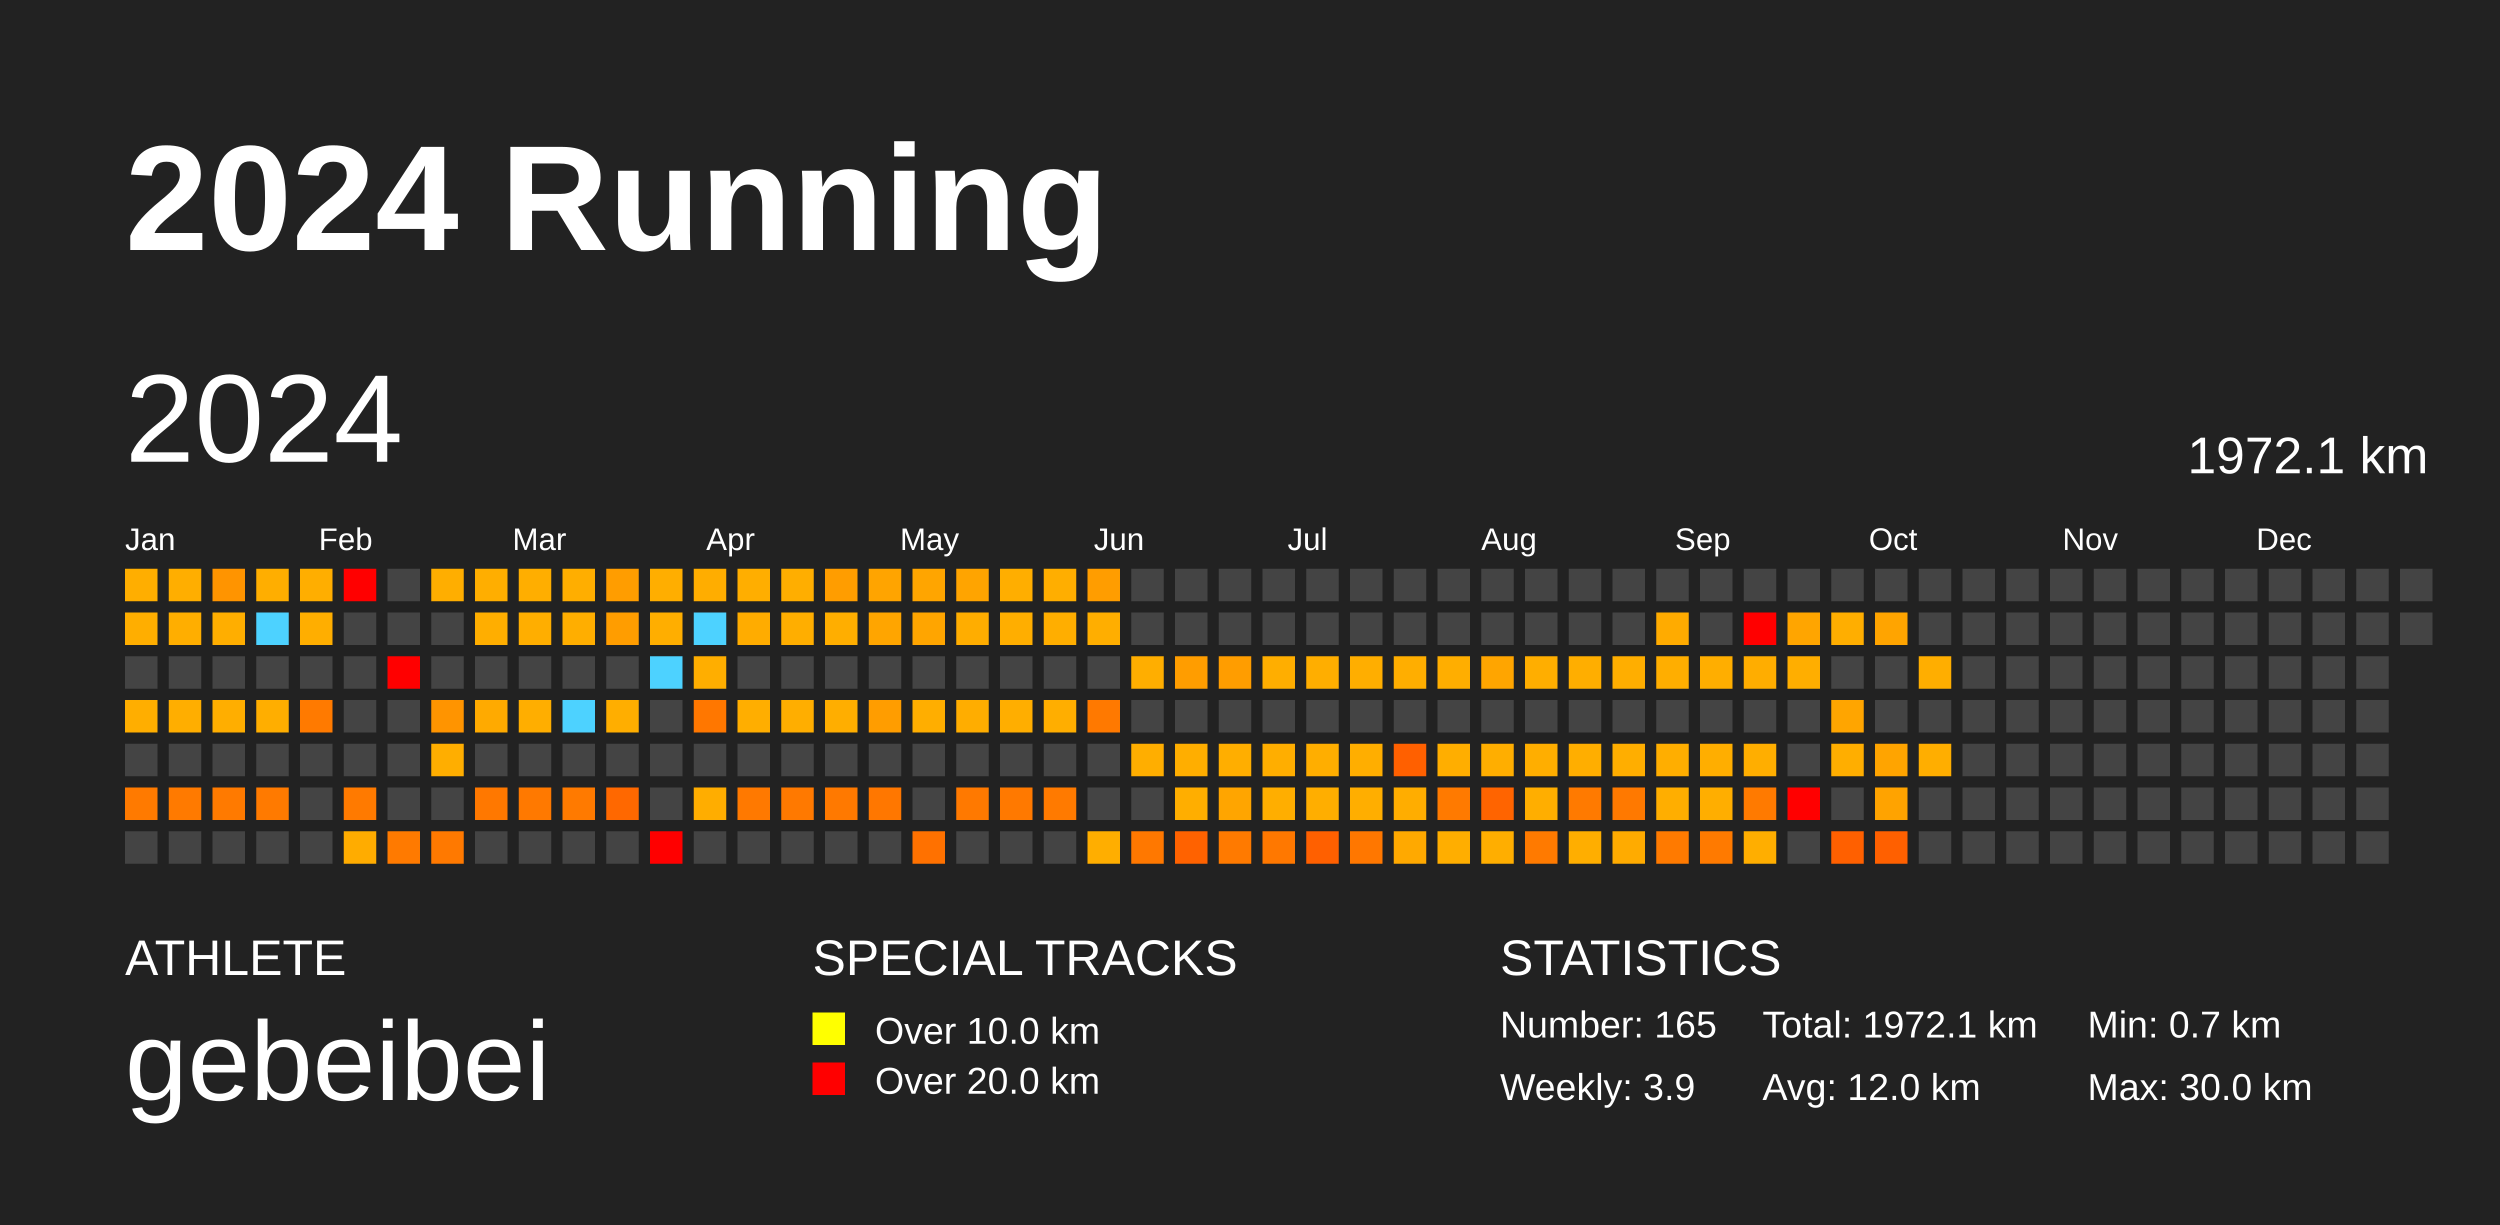
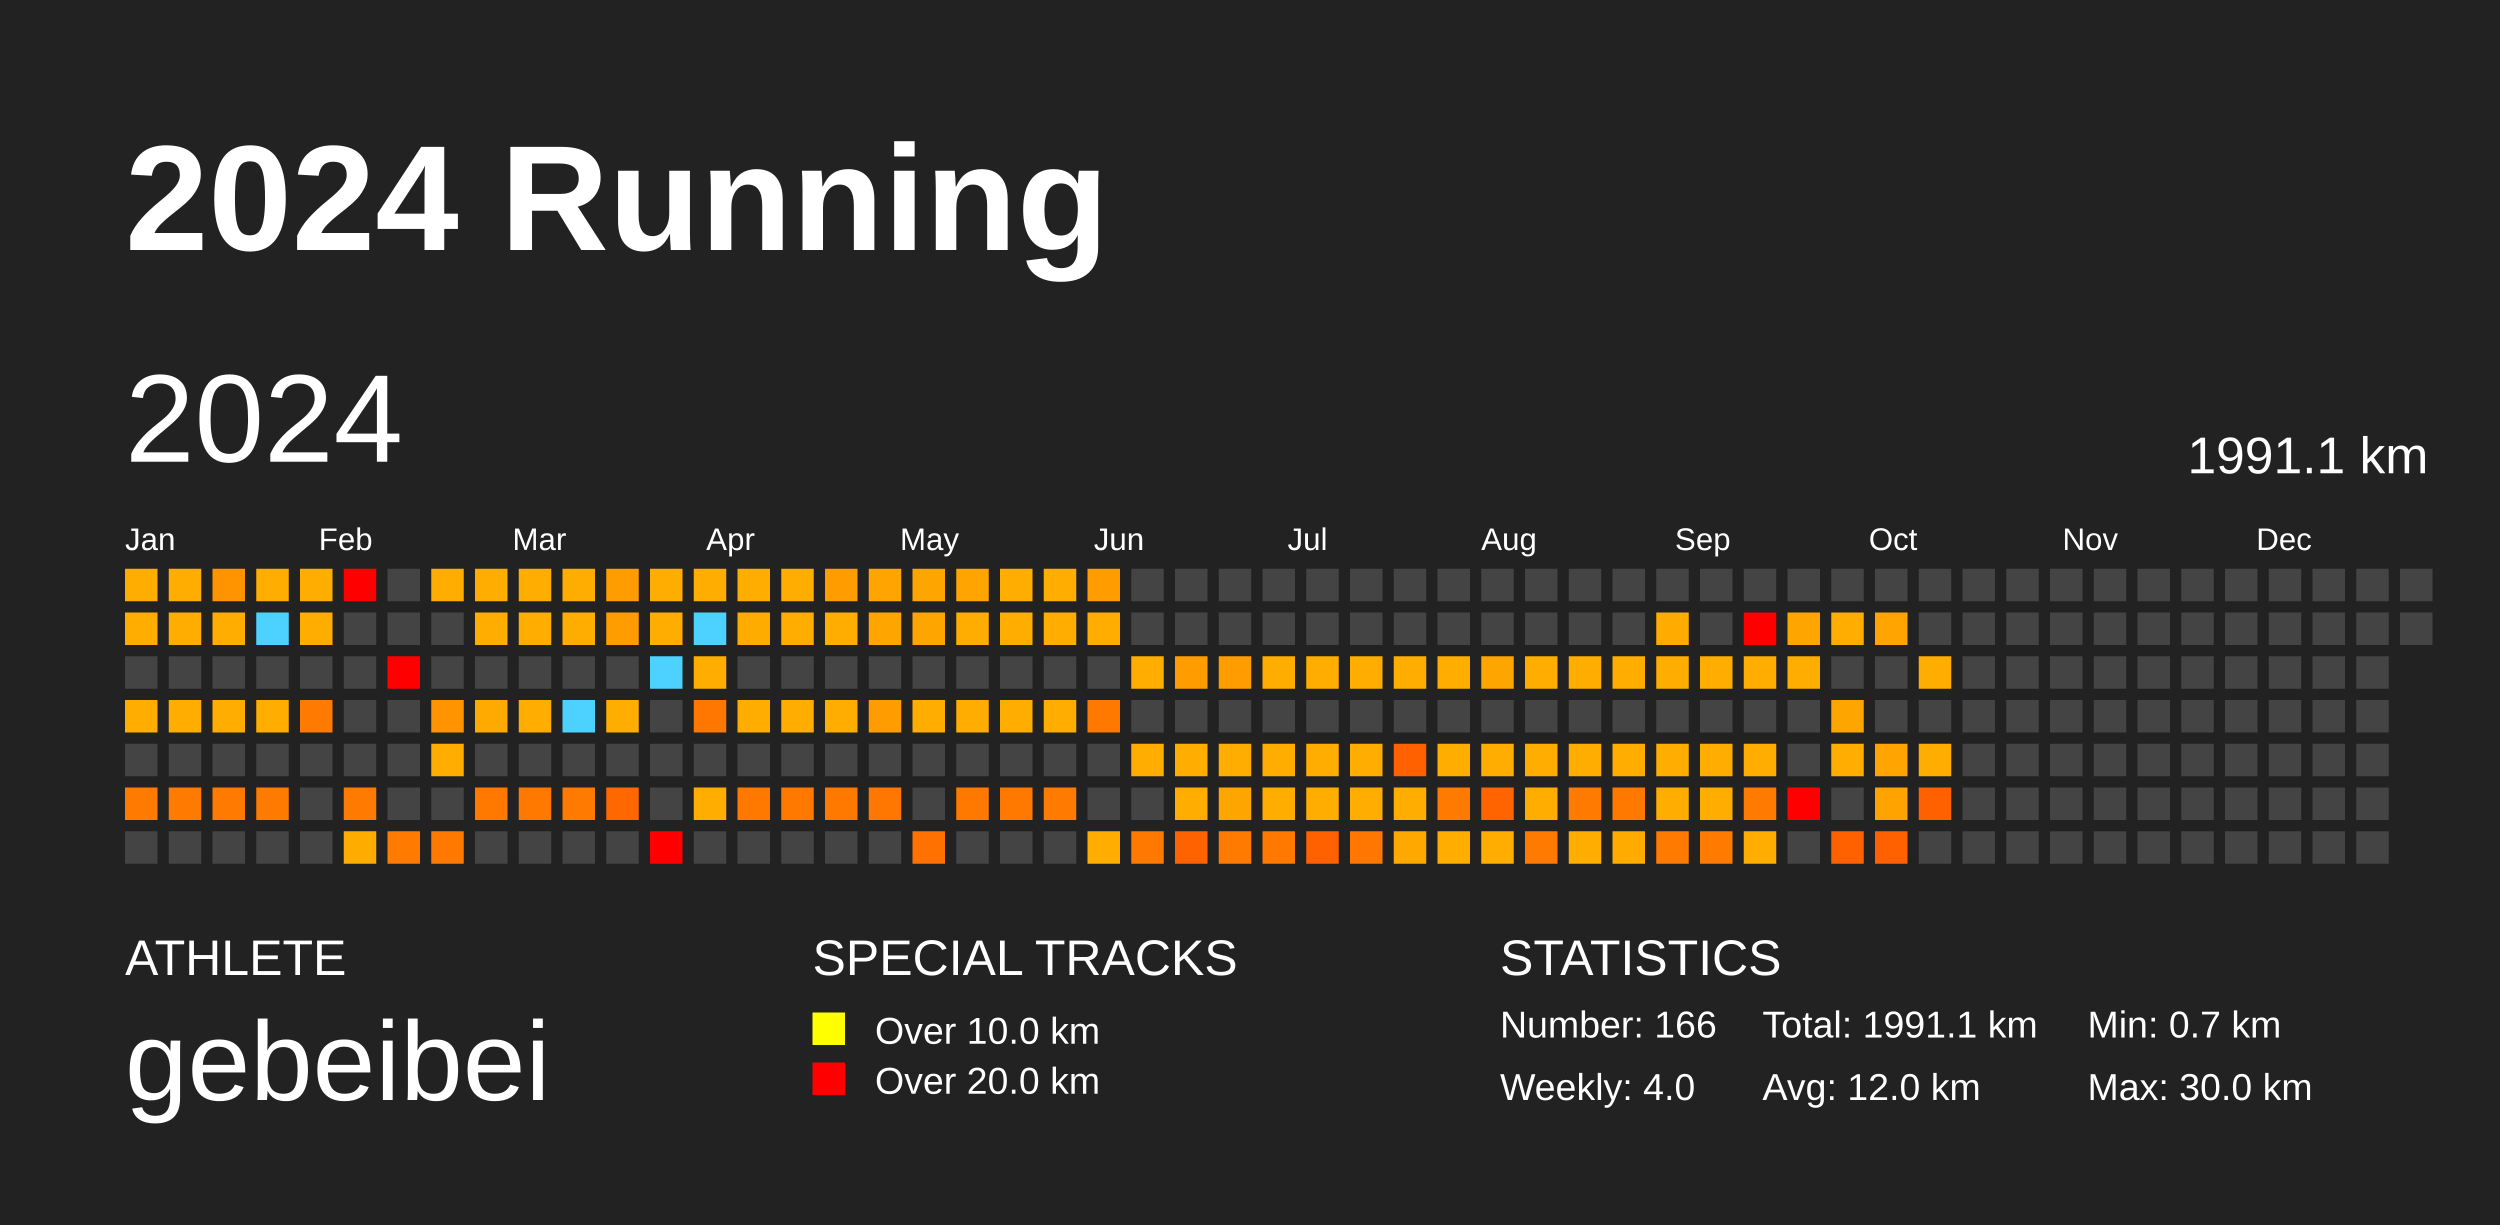
<svg xmlns="http://www.w3.org/2000/svg" baseProfile="full" height="98mm" version="1.1" viewBox="0,0,200,98" width="200mm">
  <defs />
  <rect fill="#222222" height="98" width="200" x="0" y="0" />
  <text fill="#FFFFFF" style="font-size:12px; font-family:Arial; font-weight:bold;" x="10" y="20">2024 Running</text>
  <text fill="#FFFFFF" style="font-size:4px; font-family:Arial" x="10" y="78">ATHLETE</text>
  <text fill="#FFFFFF" style="font-size:9px; font-family:Arial" x="10" y="88">gebeibei</text>
  <text fill="#FFFFFF" style="font-size:4px; font-family:Arial" x="65" y="78">SPECIAL TRACKS</text>
  <rect fill="yellow" height="2.6" width="2.6" x="65" y="81" />
  <text fill="#FFFFFF" style="font-size:3px; font-family:Arial" x="70" y="83.5">Over 10.0 km</text>
  <rect fill="red" height="2.6" width="2.6" x="65" y="85" />
  <text fill="#FFFFFF" style="font-size:3px; font-family:Arial" x="70" y="87.5">Over 20.0 km</text>
  <text fill="#FFFFFF" style="font-size:4px; font-family:Arial" x="120" y="78">STATISTICS</text>
-   <text fill="#FFFFFF" style="font-size:3px; font-family:Arial" x="120" y="83">Number: 165</text>
-   <text fill="#FFFFFF" style="font-size:3px; font-family:Arial" x="120" y="88">Weekly: 3.9</text>
-   <text fill="#FFFFFF" style="font-size:3px; font-family:Arial" x="141" y="83">Total: 1972.1 km</text>
+   <text fill="#FFFFFF" style="font-size:3px; font-family:Arial" x="120" y="83">Number: 166</text>
+   <text fill="#FFFFFF" style="font-size:3px; font-family:Arial" x="120" y="88">Weekly: 4.0</text>
+   <text fill="#FFFFFF" style="font-size:3px; font-family:Arial" x="141" y="83">Total: 1991.1 km</text>
  <text fill="#FFFFFF" style="font-size:3px; font-family:Arial" x="141" y="88">Avg: 12.0 km</text>
  <text fill="#FFFFFF" style="font-size:3px; font-family:Arial" x="167" y="83">Min: 0.7 km</text>
  <text fill="#FFFFFF" style="font-size:3px; font-family:Arial" x="167" y="88">Max: 30.0 km</text>
  <text dominant-baseline="hanging" fill="#FFFFFF" style="font-size:10.0px; font-family:Arial;" x="10" y="30">2024</text>
-   <text dominant-baseline="hanging" fill="#FFFFFF" style="font-size:4.125px; font-family:Arial;" x="175" y="35">1972.1 km</text>
+   <text dominant-baseline="hanging" fill="#FFFFFF" style="font-size:4.125px; font-family:Arial;" x="175" y="35">1991.1 km</text>
  <text fill="#FFFFFF" style="font-size:2.5px; font-family:Arial" x="10.0" y="44">Jan</text>
  <text fill="#FFFFFF" style="font-size:2.5px; font-family:Arial" x="25.5" y="44">Feb</text>
  <text fill="#FFFFFF" style="font-size:2.5px; font-family:Arial" x="41.0" y="44">Mar</text>
  <text fill="#FFFFFF" style="font-size:2.5px; font-family:Arial" x="56.5" y="44">Apr</text>
  <text fill="#FFFFFF" style="font-size:2.5px; font-family:Arial" x="72.0" y="44">May</text>
  <text fill="#FFFFFF" style="font-size:2.5px; font-family:Arial" x="87.5" y="44">Jun</text>
  <text fill="#FFFFFF" style="font-size:2.5px; font-family:Arial" x="103.0" y="44">Jul</text>
  <text fill="#FFFFFF" style="font-size:2.5px; font-family:Arial" x="118.5" y="44">Aug</text>
  <text fill="#FFFFFF" style="font-size:2.5px; font-family:Arial" x="134.0" y="44">Sep</text>
  <text fill="#FFFFFF" style="font-size:2.5px; font-family:Arial" x="149.5" y="44">Oct</text>
  <text fill="#FFFFFF" style="font-size:2.5px; font-family:Arial" x="165.0" y="44">Nov</text>
  <text fill="#FFFFFF" style="font-size:2.5px; font-family:Arial" x="180.5" y="44">Dec</text>
  <rect fill="#ffae00" height="2.6" width="2.6" x="10.0" y="45.5" />
  <rect fill="#ffae00" height="2.6" width="2.6" x="10.0" y="49.0" />
  <rect fill="#444444" height="2.6" width="2.6" x="10.0" y="52.5" />
  <rect fill="#ffae00" height="2.6" width="2.6" x="10.0" y="56.0" />
  <rect fill="#444444" height="2.6" width="2.6" x="10.0" y="59.5" />
  <rect fill="#ff7a00" height="2.6" width="2.6" x="10.0" y="63.0" />
  <rect fill="#444444" height="2.6" width="2.6" x="10.0" y="66.5" />
  <rect fill="#ffae00" height="2.6" width="2.6" x="13.5" y="45.5" />
  <rect fill="#ffae00" height="2.6" width="2.6" x="13.5" y="49.0" />
  <rect fill="#444444" height="2.6" width="2.6" x="13.5" y="52.5" />
  <rect fill="#ffae00" height="2.6" width="2.6" x="13.5" y="56.0" />
  <rect fill="#444444" height="2.6" width="2.6" x="13.5" y="59.5" />
  <rect fill="#ff7a00" height="2.6" width="2.6" x="13.5" y="63.0" />
  <rect fill="#444444" height="2.6" width="2.6" x="13.5" y="66.5" />
  <rect fill="#ff9400" height="2.6" width="2.6" x="17.0" y="45.5" />
  <rect fill="#ffae00" height="2.6" width="2.6" x="17.0" y="49.0" />
  <rect fill="#444444" height="2.6" width="2.6" x="17.0" y="52.5" />
  <rect fill="#ffae00" height="2.6" width="2.6" x="17.0" y="56.0" />
  <rect fill="#444444" height="2.6" width="2.6" x="17.0" y="59.5" />
  <rect fill="#ff7a00" height="2.6" width="2.6" x="17.0" y="63.0" />
  <rect fill="#444444" height="2.6" width="2.6" x="17.0" y="66.5" />
  <rect fill="#ffae00" height="2.6" width="2.6" x="20.5" y="45.5" />
  <rect fill="#4dd2ff" height="2.6" width="2.6" x="20.5" y="49.0" />
  <rect fill="#444444" height="2.6" width="2.6" x="20.5" y="52.5" />
  <rect fill="#ffae00" height="2.6" width="2.6" x="20.5" y="56.0" />
  <rect fill="#444444" height="2.6" width="2.6" x="20.5" y="59.5" />
  <rect fill="#ff7a00" height="2.6" width="2.6" x="20.5" y="63.0" />
  <rect fill="#444444" height="2.6" width="2.6" x="20.5" y="66.5" />
  <rect fill="#ffae00" height="2.6" width="2.6" x="24.0" y="45.5" />
  <rect fill="#ffae00" height="2.6" width="2.6" x="24.0" y="49.0" />
  <rect fill="#444444" height="2.6" width="2.6" x="24.0" y="52.5" />
  <rect fill="#ff7a00" height="2.6" width="2.6" x="24.0" y="56.0" />
  <rect fill="#444444" height="2.6" width="2.6" x="24.0" y="59.5" />
  <rect fill="#444444" height="2.6" width="2.6" x="24.0" y="63.0" />
  <rect fill="#444444" height="2.6" width="2.6" x="24.0" y="66.5" />
  <rect fill="red" height="2.6" width="2.6" x="27.5" y="45.5" />
  <rect fill="#444444" height="2.6" width="2.6" x="27.5" y="49.0" />
  <rect fill="#444444" height="2.6" width="2.6" x="27.5" y="52.5" />
  <rect fill="#444444" height="2.6" width="2.6" x="27.5" y="56.0" />
  <rect fill="#444444" height="2.6" width="2.6" x="27.5" y="59.5" />
  <rect fill="#ff7a00" height="2.6" width="2.6" x="27.5" y="63.0" />
  <rect fill="#ffac00" height="2.6" width="2.6" x="27.5" y="66.5" />
  <rect fill="#444444" height="2.6" width="2.6" x="31.0" y="45.5" />
  <rect fill="#444444" height="2.6" width="2.6" x="31.0" y="49.0" />
  <rect fill="red" height="2.6" width="2.6" x="31.0" y="52.5" />
  <rect fill="#444444" height="2.6" width="2.6" x="31.0" y="56.0" />
  <rect fill="#444444" height="2.6" width="2.6" x="31.0" y="59.5" />
  <rect fill="#444444" height="2.6" width="2.6" x="31.0" y="63.0" />
  <rect fill="#ff7a00" height="2.6" width="2.6" x="31.0" y="66.5" />
  <rect fill="#ffae00" height="2.6" width="2.6" x="34.5" y="45.5" />
  <rect fill="#444444" height="2.6" width="2.6" x="34.5" y="49.0" />
  <rect fill="#444444" height="2.6" width="2.6" x="34.5" y="52.5" />
  <rect fill="#ff9400" height="2.6" width="2.6" x="34.5" y="56.0" />
  <rect fill="#ffae00" height="2.6" width="2.6" x="34.5" y="59.5" />
  <rect fill="#444444" height="2.6" width="2.6" x="34.5" y="63.0" />
  <rect fill="#ff7900" height="2.6" width="2.6" x="34.5" y="66.5" />
  <rect fill="#ffae00" height="2.6" width="2.6" x="38.0" y="45.5" />
  <rect fill="#ffae00" height="2.6" width="2.6" x="38.0" y="49.0" />
  <rect fill="#444444" height="2.6" width="2.6" x="38.0" y="52.5" />
  <rect fill="#ffaa00" height="2.6" width="2.6" x="38.0" y="56.0" />
  <rect fill="#444444" height="2.6" width="2.6" x="38.0" y="59.5" />
  <rect fill="#ff7800" height="2.6" width="2.6" x="38.0" y="63.0" />
  <rect fill="#444444" height="2.6" width="2.6" x="38.0" y="66.5" />
  <rect fill="#ffae00" height="2.6" width="2.6" x="41.5" y="45.5" />
  <rect fill="#ffae00" height="2.6" width="2.6" x="41.5" y="49.0" />
  <rect fill="#444444" height="2.6" width="2.6" x="41.5" y="52.5" />
  <rect fill="#ffae00" height="2.6" width="2.6" x="41.5" y="56.0" />
  <rect fill="#444444" height="2.6" width="2.6" x="41.5" y="59.5" />
  <rect fill="#ff7900" height="2.6" width="2.6" x="41.5" y="63.0" />
  <rect fill="#444444" height="2.6" width="2.6" x="41.5" y="66.5" />
  <rect fill="#ffae00" height="2.6" width="2.6" x="45.0" y="45.5" />
  <rect fill="#ffae00" height="2.6" width="2.6" x="45.0" y="49.0" />
  <rect fill="#444444" height="2.6" width="2.6" x="45.0" y="52.5" />
  <rect fill="#4dd2ff" height="2.6" width="2.6" x="45.0" y="56.0" />
  <rect fill="#444444" height="2.6" width="2.6" x="45.0" y="59.5" />
  <rect fill="#ff7a00" height="2.6" width="2.6" x="45.0" y="63.0" />
  <rect fill="#444444" height="2.6" width="2.6" x="45.0" y="66.5" />
  <rect fill="#ff9d00" height="2.6" width="2.6" x="48.5" y="45.5" />
  <rect fill="#ff9d00" height="2.6" width="2.6" x="48.5" y="49.0" />
  <rect fill="#444444" height="2.6" width="2.6" x="48.5" y="52.5" />
  <rect fill="#ffae00" height="2.6" width="2.6" x="48.5" y="56.0" />
  <rect fill="#444444" height="2.6" width="2.6" x="48.5" y="59.5" />
  <rect fill="#ff6800" height="2.6" width="2.6" x="48.5" y="63.0" />
  <rect fill="#444444" height="2.6" width="2.6" x="48.5" y="66.5" />
  <rect fill="#ffae00" height="2.6" width="2.6" x="52.0" y="45.5" />
  <rect fill="#ffae00" height="2.6" width="2.6" x="52.0" y="49.0" />
  <rect fill="#4dd2ff" height="2.6" width="2.6" x="52.0" y="52.5" />
  <rect fill="#444444" height="2.6" width="2.6" x="52.0" y="56.0" />
  <rect fill="#444444" height="2.6" width="2.6" x="52.0" y="59.5" />
  <rect fill="#444444" height="2.6" width="2.6" x="52.0" y="63.0" />
  <rect fill="red" height="2.6" width="2.6" x="52.0" y="66.5" />
  <rect fill="#ffad00" height="2.6" width="2.6" x="55.5" y="45.5" />
  <rect fill="#4dd2ff" height="2.6" width="2.6" x="55.5" y="49.0" />
  <rect fill="#ffae00" height="2.6" width="2.6" x="55.5" y="52.5" />
  <rect fill="#ff7700" height="2.6" width="2.6" x="55.5" y="56.0" />
  <rect fill="#444444" height="2.6" width="2.6" x="55.5" y="59.5" />
  <rect fill="#ffad00" height="2.6" width="2.6" x="55.5" y="63.0" />
  <rect fill="#444444" height="2.6" width="2.6" x="55.5" y="66.5" />
  <rect fill="#ffae00" height="2.6" width="2.6" x="59.0" y="45.5" />
  <rect fill="#ffac00" height="2.6" width="2.6" x="59.0" y="49.0" />
  <rect fill="#444444" height="2.6" width="2.6" x="59.0" y="52.5" />
  <rect fill="#ffae00" height="2.6" width="2.6" x="59.0" y="56.0" />
  <rect fill="#444444" height="2.6" width="2.6" x="59.0" y="59.5" />
  <rect fill="#ff7900" height="2.6" width="2.6" x="59.0" y="63.0" />
  <rect fill="#444444" height="2.6" width="2.6" x="59.0" y="66.5" />
  <rect fill="#ffae00" height="2.6" width="2.6" x="62.5" y="45.5" />
  <rect fill="#ffae00" height="2.6" width="2.6" x="62.5" y="49.0" />
  <rect fill="#444444" height="2.6" width="2.6" x="62.5" y="52.5" />
  <rect fill="#ffae00" height="2.6" width="2.6" x="62.5" y="56.0" />
  <rect fill="#444444" height="2.6" width="2.6" x="62.5" y="59.5" />
  <rect fill="#ff7900" height="2.6" width="2.6" x="62.5" y="63.0" />
  <rect fill="#444444" height="2.6" width="2.6" x="62.5" y="66.5" />
  <rect fill="#ff9d00" height="2.6" width="2.6" x="66.0" y="45.5" />
  <rect fill="#ffae00" height="2.6" width="2.6" x="66.0" y="49.0" />
  <rect fill="#444444" height="2.6" width="2.6" x="66.0" y="52.5" />
  <rect fill="#ffae00" height="2.6" width="2.6" x="66.0" y="56.0" />
  <rect fill="#444444" height="2.6" width="2.6" x="66.0" y="59.5" />
  <rect fill="#ff7900" height="2.6" width="2.6" x="66.0" y="63.0" />
  <rect fill="#444444" height="2.6" width="2.6" x="66.0" y="66.5" />
  <rect fill="#ffa400" height="2.6" width="2.6" x="69.5" y="45.5" />
  <rect fill="#ffa500" height="2.6" width="2.6" x="69.5" y="49.0" />
  <rect fill="#444444" height="2.6" width="2.6" x="69.5" y="52.5" />
  <rect fill="#ff9d00" height="2.6" width="2.6" x="69.5" y="56.0" />
  <rect fill="#444444" height="2.6" width="2.6" x="69.5" y="59.5" />
  <rect fill="#ff7700" height="2.6" width="2.6" x="69.5" y="63.0" />
  <rect fill="#444444" height="2.6" width="2.6" x="69.5" y="66.5" />
  <rect fill="#ffa500" height="2.6" width="2.6" x="73.0" y="45.5" />
  <rect fill="#ffa500" height="2.6" width="2.6" x="73.0" y="49.0" />
  <rect fill="#444444" height="2.6" width="2.6" x="73.0" y="52.5" />
  <rect fill="#ffae00" height="2.6" width="2.6" x="73.0" y="56.0" />
  <rect fill="#444444" height="2.6" width="2.6" x="73.0" y="59.5" />
  <rect fill="#444444" height="2.6" width="2.6" x="73.0" y="63.0" />
  <rect fill="#ff7100" height="2.6" width="2.6" x="73.0" y="66.5" />
  <rect fill="#ffa400" height="2.6" width="2.6" x="76.5" y="45.5" />
  <rect fill="#ffad00" height="2.6" width="2.6" x="76.5" y="49.0" />
  <rect fill="#444444" height="2.6" width="2.6" x="76.5" y="52.5" />
  <rect fill="#ffad00" height="2.6" width="2.6" x="76.5" y="56.0" />
  <rect fill="#444444" height="2.6" width="2.6" x="76.5" y="59.5" />
  <rect fill="#ff7900" height="2.6" width="2.6" x="76.5" y="63.0" />
  <rect fill="#444444" height="2.6" width="2.6" x="76.5" y="66.5" />
  <rect fill="#ffae00" height="2.6" width="2.6" x="80.0" y="45.5" />
  <rect fill="#ffae00" height="2.6" width="2.6" x="80.0" y="49.0" />
  <rect fill="#444444" height="2.6" width="2.6" x="80.0" y="52.5" />
  <rect fill="#ffae00" height="2.6" width="2.6" x="80.0" y="56.0" />
  <rect fill="#444444" height="2.6" width="2.6" x="80.0" y="59.5" />
  <rect fill="#ff7900" height="2.6" width="2.6" x="80.0" y="63.0" />
  <rect fill="#444444" height="2.6" width="2.6" x="80.0" y="66.5" />
  <rect fill="#ffae00" height="2.6" width="2.6" x="83.5" y="45.5" />
  <rect fill="#ffae00" height="2.6" width="2.6" x="83.5" y="49.0" />
  <rect fill="#444444" height="2.6" width="2.6" x="83.5" y="52.5" />
  <rect fill="#ffae00" height="2.6" width="2.6" x="83.5" y="56.0" />
  <rect fill="#444444" height="2.6" width="2.6" x="83.5" y="59.5" />
  <rect fill="#ff7a00" height="2.6" width="2.6" x="83.5" y="63.0" />
  <rect fill="#444444" height="2.6" width="2.6" x="83.5" y="66.5" />
  <rect fill="#ff9d00" height="2.6" width="2.6" x="87.0" y="45.5" />
  <rect fill="#ffae00" height="2.6" width="2.6" x="87.0" y="49.0" />
  <rect fill="#444444" height="2.6" width="2.6" x="87.0" y="52.5" />
  <rect fill="#ff7900" height="2.6" width="2.6" x="87.0" y="56.0" />
  <rect fill="#444444" height="2.6" width="2.6" x="87.0" y="59.5" />
  <rect fill="#444444" height="2.6" width="2.6" x="87.0" y="63.0" />
  <rect fill="#ffae00" height="2.6" width="2.6" x="87.0" y="66.5" />
  <rect fill="#444444" height="2.6" width="2.6" x="90.5" y="45.5" />
  <rect fill="#444444" height="2.6" width="2.6" x="90.5" y="49.0" />
  <rect fill="#ffae00" height="2.6" width="2.6" x="90.5" y="52.5" />
  <rect fill="#444444" height="2.6" width="2.6" x="90.5" y="56.0" />
  <rect fill="#ffae00" height="2.6" width="2.6" x="90.5" y="59.5" />
  <rect fill="#444444" height="2.6" width="2.6" x="90.5" y="63.0" />
  <rect fill="#ff7800" height="2.6" width="2.6" x="90.5" y="66.5" />
  <rect fill="#444444" height="2.6" width="2.6" x="94.0" y="45.5" />
  <rect fill="#444444" height="2.6" width="2.6" x="94.0" y="49.0" />
  <rect fill="#ff9d00" height="2.6" width="2.6" x="94.0" y="52.5" />
  <rect fill="#444444" height="2.6" width="2.6" x="94.0" y="56.0" />
  <rect fill="#ffae00" height="2.6" width="2.6" x="94.0" y="59.5" />
  <rect fill="#ffae00" height="2.6" width="2.6" x="94.0" y="63.0" />
  <rect fill="#ff6200" height="2.6" width="2.6" x="94.0" y="66.5" />
  <rect fill="#444444" height="2.6" width="2.6" x="97.5" y="45.5" />
  <rect fill="#444444" height="2.6" width="2.6" x="97.5" y="49.0" />
  <rect fill="#ff9d00" height="2.6" width="2.6" x="97.5" y="52.5" />
  <rect fill="#444444" height="2.6" width="2.6" x="97.5" y="56.0" />
  <rect fill="#ffae00" height="2.6" width="2.6" x="97.5" y="59.5" />
  <rect fill="#ffa500" height="2.6" width="2.6" x="97.5" y="63.0" />
  <rect fill="#ff7a00" height="2.6" width="2.6" x="97.5" y="66.5" />
  <rect fill="#444444" height="2.6" width="2.6" x="101.0" y="45.5" />
  <rect fill="#444444" height="2.6" width="2.6" x="101.0" y="49.0" />
  <rect fill="#ffae00" height="2.6" width="2.6" x="101.0" y="52.5" />
  <rect fill="#444444" height="2.6" width="2.6" x="101.0" y="56.0" />
  <rect fill="#ffae00" height="2.6" width="2.6" x="101.0" y="59.5" />
  <rect fill="#ffae00" height="2.6" width="2.6" x="101.0" y="63.0" />
  <rect fill="#ff7800" height="2.6" width="2.6" x="101.0" y="66.5" />
  <rect fill="#444444" height="2.6" width="2.6" x="104.5" y="45.5" />
  <rect fill="#444444" height="2.6" width="2.6" x="104.5" y="49.0" />
  <rect fill="#ffae00" height="2.6" width="2.6" x="104.5" y="52.5" />
  <rect fill="#444444" height="2.6" width="2.6" x="104.5" y="56.0" />
  <rect fill="#ffae00" height="2.6" width="2.6" x="104.5" y="59.5" />
  <rect fill="#ffae00" height="2.6" width="2.6" x="104.5" y="63.0" />
  <rect fill="#ff6000" height="2.6" width="2.6" x="104.5" y="66.5" />
  <rect fill="#444444" height="2.6" width="2.6" x="108.0" y="45.5" />
  <rect fill="#444444" height="2.6" width="2.6" x="108.0" y="49.0" />
  <rect fill="#ffae00" height="2.6" width="2.6" x="108.0" y="52.5" />
  <rect fill="#444444" height="2.6" width="2.6" x="108.0" y="56.0" />
  <rect fill="#ffae00" height="2.6" width="2.6" x="108.0" y="59.5" />
  <rect fill="#ffae00" height="2.6" width="2.6" x="108.0" y="63.0" />
  <rect fill="#ff7700" height="2.6" width="2.6" x="108.0" y="66.5" />
  <rect fill="#444444" height="2.6" width="2.6" x="111.5" y="45.5" />
  <rect fill="#444444" height="2.6" width="2.6" x="111.5" y="49.0" />
  <rect fill="#ffae00" height="2.6" width="2.6" x="111.5" y="52.5" />
  <rect fill="#444444" height="2.6" width="2.6" x="111.5" y="56.0" />
  <rect fill="#ff6000" height="2.6" width="2.6" x="111.5" y="59.5" />
  <rect fill="#ffad00" height="2.6" width="2.6" x="111.5" y="63.0" />
  <rect fill="#ffa900" height="2.6" width="2.6" x="111.5" y="66.5" />
  <rect fill="#444444" height="2.6" width="2.6" x="115.0" y="45.5" />
  <rect fill="#444444" height="2.6" width="2.6" x="115.0" y="49.0" />
  <rect fill="#ffae00" height="2.6" width="2.6" x="115.0" y="52.5" />
  <rect fill="#444444" height="2.6" width="2.6" x="115.0" y="56.0" />
  <rect fill="#ffae00" height="2.6" width="2.6" x="115.0" y="59.5" />
  <rect fill="#ff7a00" height="2.6" width="2.6" x="115.0" y="63.0" />
  <rect fill="#ffae00" height="2.6" width="2.6" x="115.0" y="66.5" />
  <rect fill="#444444" height="2.6" width="2.6" x="118.5" y="45.5" />
  <rect fill="#444444" height="2.6" width="2.6" x="118.5" y="49.0" />
  <rect fill="#ffa500" height="2.6" width="2.6" x="118.5" y="52.5" />
  <rect fill="#444444" height="2.6" width="2.6" x="118.5" y="56.0" />
  <rect fill="#ffae00" height="2.6" width="2.6" x="118.5" y="59.5" />
  <rect fill="#ff6400" height="2.6" width="2.6" x="118.5" y="63.0" />
  <rect fill="#ffae00" height="2.6" width="2.6" x="118.5" y="66.5" />
  <rect fill="#444444" height="2.6" width="2.6" x="122.0" y="45.5" />
  <rect fill="#444444" height="2.6" width="2.6" x="122.0" y="49.0" />
  <rect fill="#ffae00" height="2.6" width="2.6" x="122.0" y="52.5" />
  <rect fill="#444444" height="2.6" width="2.6" x="122.0" y="56.0" />
  <rect fill="#ffae00" height="2.6" width="2.6" x="122.0" y="59.5" />
  <rect fill="#ffae00" height="2.6" width="2.6" x="122.0" y="63.0" />
  <rect fill="#ff7a00" height="2.6" width="2.6" x="122.0" y="66.5" />
  <rect fill="#444444" height="2.6" width="2.6" x="125.5" y="45.5" />
  <rect fill="#444444" height="2.6" width="2.6" x="125.5" y="49.0" />
  <rect fill="#ffae00" height="2.6" width="2.6" x="125.5" y="52.5" />
  <rect fill="#444444" height="2.6" width="2.6" x="125.5" y="56.0" />
  <rect fill="#ffae00" height="2.6" width="2.6" x="125.5" y="59.5" />
  <rect fill="#ff7a00" height="2.6" width="2.6" x="125.5" y="63.0" />
  <rect fill="#ffae00" height="2.6" width="2.6" x="125.5" y="66.5" />
  <rect fill="#444444" height="2.6" width="2.6" x="129.0" y="45.5" />
  <rect fill="#444444" height="2.6" width="2.6" x="129.0" y="49.0" />
  <rect fill="#ffae00" height="2.6" width="2.6" x="129.0" y="52.5" />
  <rect fill="#444444" height="2.6" width="2.6" x="129.0" y="56.0" />
  <rect fill="#ffae00" height="2.6" width="2.6" x="129.0" y="59.5" />
  <rect fill="#ff7900" height="2.6" width="2.6" x="129.0" y="63.0" />
  <rect fill="#ffab00" height="2.6" width="2.6" x="129.0" y="66.5" />
  <rect fill="#444444" height="2.6" width="2.6" x="132.5" y="45.5" />
  <rect fill="#ffab00" height="2.6" width="2.6" x="132.5" y="49.0" />
  <rect fill="#ffae00" height="2.6" width="2.6" x="132.5" y="52.5" />
  <rect fill="#444444" height="2.6" width="2.6" x="132.5" y="56.0" />
  <rect fill="#ffae00" height="2.6" width="2.6" x="132.5" y="59.5" />
  <rect fill="#ffae00" height="2.6" width="2.6" x="132.5" y="63.0" />
  <rect fill="#ff7a00" height="2.6" width="2.6" x="132.5" y="66.5" />
  <rect fill="#444444" height="2.6" width="2.6" x="136.0" y="45.5" />
  <rect fill="#444444" height="2.6" width="2.6" x="136.0" y="49.0" />
  <rect fill="#ffae00" height="2.6" width="2.6" x="136.0" y="52.5" />
  <rect fill="#444444" height="2.6" width="2.6" x="136.0" y="56.0" />
  <rect fill="#ffae00" height="2.6" width="2.6" x="136.0" y="59.5" />
  <rect fill="#ffae00" height="2.6" width="2.6" x="136.0" y="63.0" />
  <rect fill="#ff7a00" height="2.6" width="2.6" x="136.0" y="66.5" />
  <rect fill="#444444" height="2.6" width="2.6" x="139.5" y="45.5" />
  <rect fill="red" height="2.6" width="2.6" x="139.5" y="49.0" />
  <rect fill="#ffad00" height="2.6" width="2.6" x="139.5" y="52.5" />
  <rect fill="#444444" height="2.6" width="2.6" x="139.5" y="56.0" />
  <rect fill="#ffae00" height="2.6" width="2.6" x="139.5" y="59.5" />
  <rect fill="#ff7a00" height="2.6" width="2.6" x="139.5" y="63.0" />
  <rect fill="#ffae00" height="2.6" width="2.6" x="139.5" y="66.5" />
  <rect fill="#444444" height="2.6" width="2.6" x="143.0" y="45.5" />
  <rect fill="#ffa500" height="2.6" width="2.6" x="143.0" y="49.0" />
  <rect fill="#ffae00" height="2.6" width="2.6" x="143.0" y="52.5" />
  <rect fill="#444444" height="2.6" width="2.6" x="143.0" y="56.0" />
  <rect fill="#444444" height="2.6" width="2.6" x="143.0" y="59.5" />
  <rect fill="red" height="2.6" width="2.6" x="143.0" y="63.0" />
  <rect fill="#444444" height="2.6" width="2.6" x="143.0" y="66.5" />
  <rect fill="#444444" height="2.6" width="2.6" x="146.5" y="45.5" />
  <rect fill="#ffae00" height="2.6" width="2.6" x="146.5" y="49.0" />
  <rect fill="#444444" height="2.6" width="2.6" x="146.5" y="52.5" />
  <rect fill="#ffa500" height="2.6" width="2.6" x="146.5" y="56.0" />
  <rect fill="#ffae00" height="2.6" width="2.6" x="146.5" y="59.5" />
  <rect fill="#444444" height="2.6" width="2.6" x="146.5" y="63.0" />
  <rect fill="#ff6000" height="2.6" width="2.6" x="146.5" y="66.5" />
  <rect fill="#444444" height="2.6" width="2.6" x="150.0" y="45.5" />
  <rect fill="#ffa400" height="2.6" width="2.6" x="150.0" y="49.0" />
  <rect fill="#444444" height="2.6" width="2.6" x="150.0" y="52.5" />
  <rect fill="#444444" height="2.6" width="2.6" x="150.0" y="56.0" />
  <rect fill="#ffa400" height="2.6" width="2.6" x="150.0" y="59.5" />
  <rect fill="#ffa300" height="2.6" width="2.6" x="150.0" y="63.0" />
  <rect fill="#ff6000" height="2.6" width="2.6" x="150.0" y="66.5" />
  <rect fill="#444444" height="2.6" width="2.6" x="153.5" y="45.5" />
  <rect fill="#444444" height="2.6" width="2.6" x="153.5" y="49.0" />
  <rect fill="#ffae00" height="2.6" width="2.6" x="153.5" y="52.5" />
  <rect fill="#444444" height="2.6" width="2.6" x="153.5" y="56.0" />
  <rect fill="#ffae00" height="2.6" width="2.6" x="153.5" y="59.5" />
-   <rect fill="#444444" height="2.6" width="2.6" x="153.5" y="63.0" />
+   <rect fill="#ff6000" height="2.6" width="2.6" x="153.5" y="63.0" />
  <rect fill="#444444" height="2.6" width="2.6" x="153.5" y="66.5" />
  <rect fill="#444444" height="2.6" width="2.6" x="157.0" y="45.5" />
  <rect fill="#444444" height="2.6" width="2.6" x="157.0" y="49.0" />
  <rect fill="#444444" height="2.6" width="2.6" x="157.0" y="52.5" />
  <rect fill="#444444" height="2.6" width="2.6" x="157.0" y="56.0" />
  <rect fill="#444444" height="2.6" width="2.6" x="157.0" y="59.5" />
  <rect fill="#444444" height="2.6" width="2.6" x="157.0" y="63.0" />
  <rect fill="#444444" height="2.6" width="2.6" x="157.0" y="66.5" />
  <rect fill="#444444" height="2.6" width="2.6" x="160.5" y="45.5" />
  <rect fill="#444444" height="2.6" width="2.6" x="160.5" y="49.0" />
  <rect fill="#444444" height="2.6" width="2.6" x="160.5" y="52.5" />
  <rect fill="#444444" height="2.6" width="2.6" x="160.5" y="56.0" />
  <rect fill="#444444" height="2.6" width="2.6" x="160.5" y="59.5" />
  <rect fill="#444444" height="2.6" width="2.6" x="160.5" y="63.0" />
  <rect fill="#444444" height="2.6" width="2.6" x="160.5" y="66.5" />
  <rect fill="#444444" height="2.6" width="2.6" x="164.0" y="45.5" />
  <rect fill="#444444" height="2.6" width="2.6" x="164.0" y="49.0" />
  <rect fill="#444444" height="2.6" width="2.6" x="164.0" y="52.5" />
  <rect fill="#444444" height="2.6" width="2.6" x="164.0" y="56.0" />
  <rect fill="#444444" height="2.6" width="2.6" x="164.0" y="59.5" />
  <rect fill="#444444" height="2.6" width="2.6" x="164.0" y="63.0" />
  <rect fill="#444444" height="2.6" width="2.6" x="164.0" y="66.5" />
  <rect fill="#444444" height="2.6" width="2.6" x="167.5" y="45.5" />
  <rect fill="#444444" height="2.6" width="2.6" x="167.5" y="49.0" />
  <rect fill="#444444" height="2.6" width="2.6" x="167.5" y="52.5" />
  <rect fill="#444444" height="2.6" width="2.6" x="167.5" y="56.0" />
  <rect fill="#444444" height="2.6" width="2.6" x="167.5" y="59.5" />
  <rect fill="#444444" height="2.6" width="2.6" x="167.5" y="63.0" />
  <rect fill="#444444" height="2.6" width="2.6" x="167.5" y="66.5" />
  <rect fill="#444444" height="2.6" width="2.6" x="171.0" y="45.5" />
  <rect fill="#444444" height="2.6" width="2.6" x="171.0" y="49.0" />
  <rect fill="#444444" height="2.6" width="2.6" x="171.0" y="52.5" />
  <rect fill="#444444" height="2.6" width="2.6" x="171.0" y="56.0" />
  <rect fill="#444444" height="2.6" width="2.6" x="171.0" y="59.5" />
  <rect fill="#444444" height="2.6" width="2.6" x="171.0" y="63.0" />
  <rect fill="#444444" height="2.6" width="2.6" x="171.0" y="66.5" />
  <rect fill="#444444" height="2.6" width="2.6" x="174.5" y="45.5" />
  <rect fill="#444444" height="2.6" width="2.6" x="174.5" y="49.0" />
  <rect fill="#444444" height="2.6" width="2.6" x="174.5" y="52.5" />
  <rect fill="#444444" height="2.6" width="2.6" x="174.5" y="56.0" />
  <rect fill="#444444" height="2.6" width="2.6" x="174.5" y="59.5" />
  <rect fill="#444444" height="2.6" width="2.6" x="174.5" y="63.0" />
  <rect fill="#444444" height="2.6" width="2.6" x="174.5" y="66.5" />
  <rect fill="#444444" height="2.6" width="2.6" x="178.0" y="45.5" />
  <rect fill="#444444" height="2.6" width="2.6" x="178.0" y="49.0" />
  <rect fill="#444444" height="2.6" width="2.6" x="178.0" y="52.5" />
  <rect fill="#444444" height="2.6" width="2.6" x="178.0" y="56.0" />
  <rect fill="#444444" height="2.6" width="2.6" x="178.0" y="59.5" />
  <rect fill="#444444" height="2.6" width="2.6" x="178.0" y="63.0" />
  <rect fill="#444444" height="2.6" width="2.6" x="178.0" y="66.5" />
  <rect fill="#444444" height="2.6" width="2.6" x="181.5" y="45.5" />
  <rect fill="#444444" height="2.6" width="2.6" x="181.5" y="49.0" />
  <rect fill="#444444" height="2.6" width="2.6" x="181.5" y="52.5" />
  <rect fill="#444444" height="2.6" width="2.6" x="181.5" y="56.0" />
  <rect fill="#444444" height="2.6" width="2.6" x="181.5" y="59.5" />
  <rect fill="#444444" height="2.6" width="2.6" x="181.5" y="63.0" />
  <rect fill="#444444" height="2.6" width="2.6" x="181.5" y="66.5" />
  <rect fill="#444444" height="2.6" width="2.6" x="185.0" y="45.5" />
  <rect fill="#444444" height="2.6" width="2.6" x="185.0" y="49.0" />
  <rect fill="#444444" height="2.6" width="2.6" x="185.0" y="52.5" />
  <rect fill="#444444" height="2.6" width="2.6" x="185.0" y="56.0" />
  <rect fill="#444444" height="2.6" width="2.6" x="185.0" y="59.5" />
  <rect fill="#444444" height="2.6" width="2.6" x="185.0" y="63.0" />
  <rect fill="#444444" height="2.6" width="2.6" x="185.0" y="66.5" />
  <rect fill="#444444" height="2.6" width="2.6" x="188.5" y="45.5" />
  <rect fill="#444444" height="2.6" width="2.6" x="188.5" y="49.0" />
  <rect fill="#444444" height="2.6" width="2.6" x="188.5" y="52.5" />
  <rect fill="#444444" height="2.6" width="2.6" x="188.5" y="56.0" />
  <rect fill="#444444" height="2.6" width="2.6" x="188.5" y="59.5" />
  <rect fill="#444444" height="2.6" width="2.6" x="188.5" y="63.0" />
  <rect fill="#444444" height="2.6" width="2.6" x="188.5" y="66.5" />
  <rect fill="#444444" height="2.6" width="2.6" x="192.0" y="45.5" />
  <rect fill="#444444" height="2.6" width="2.6" x="192.0" y="49.0" />
</svg>
